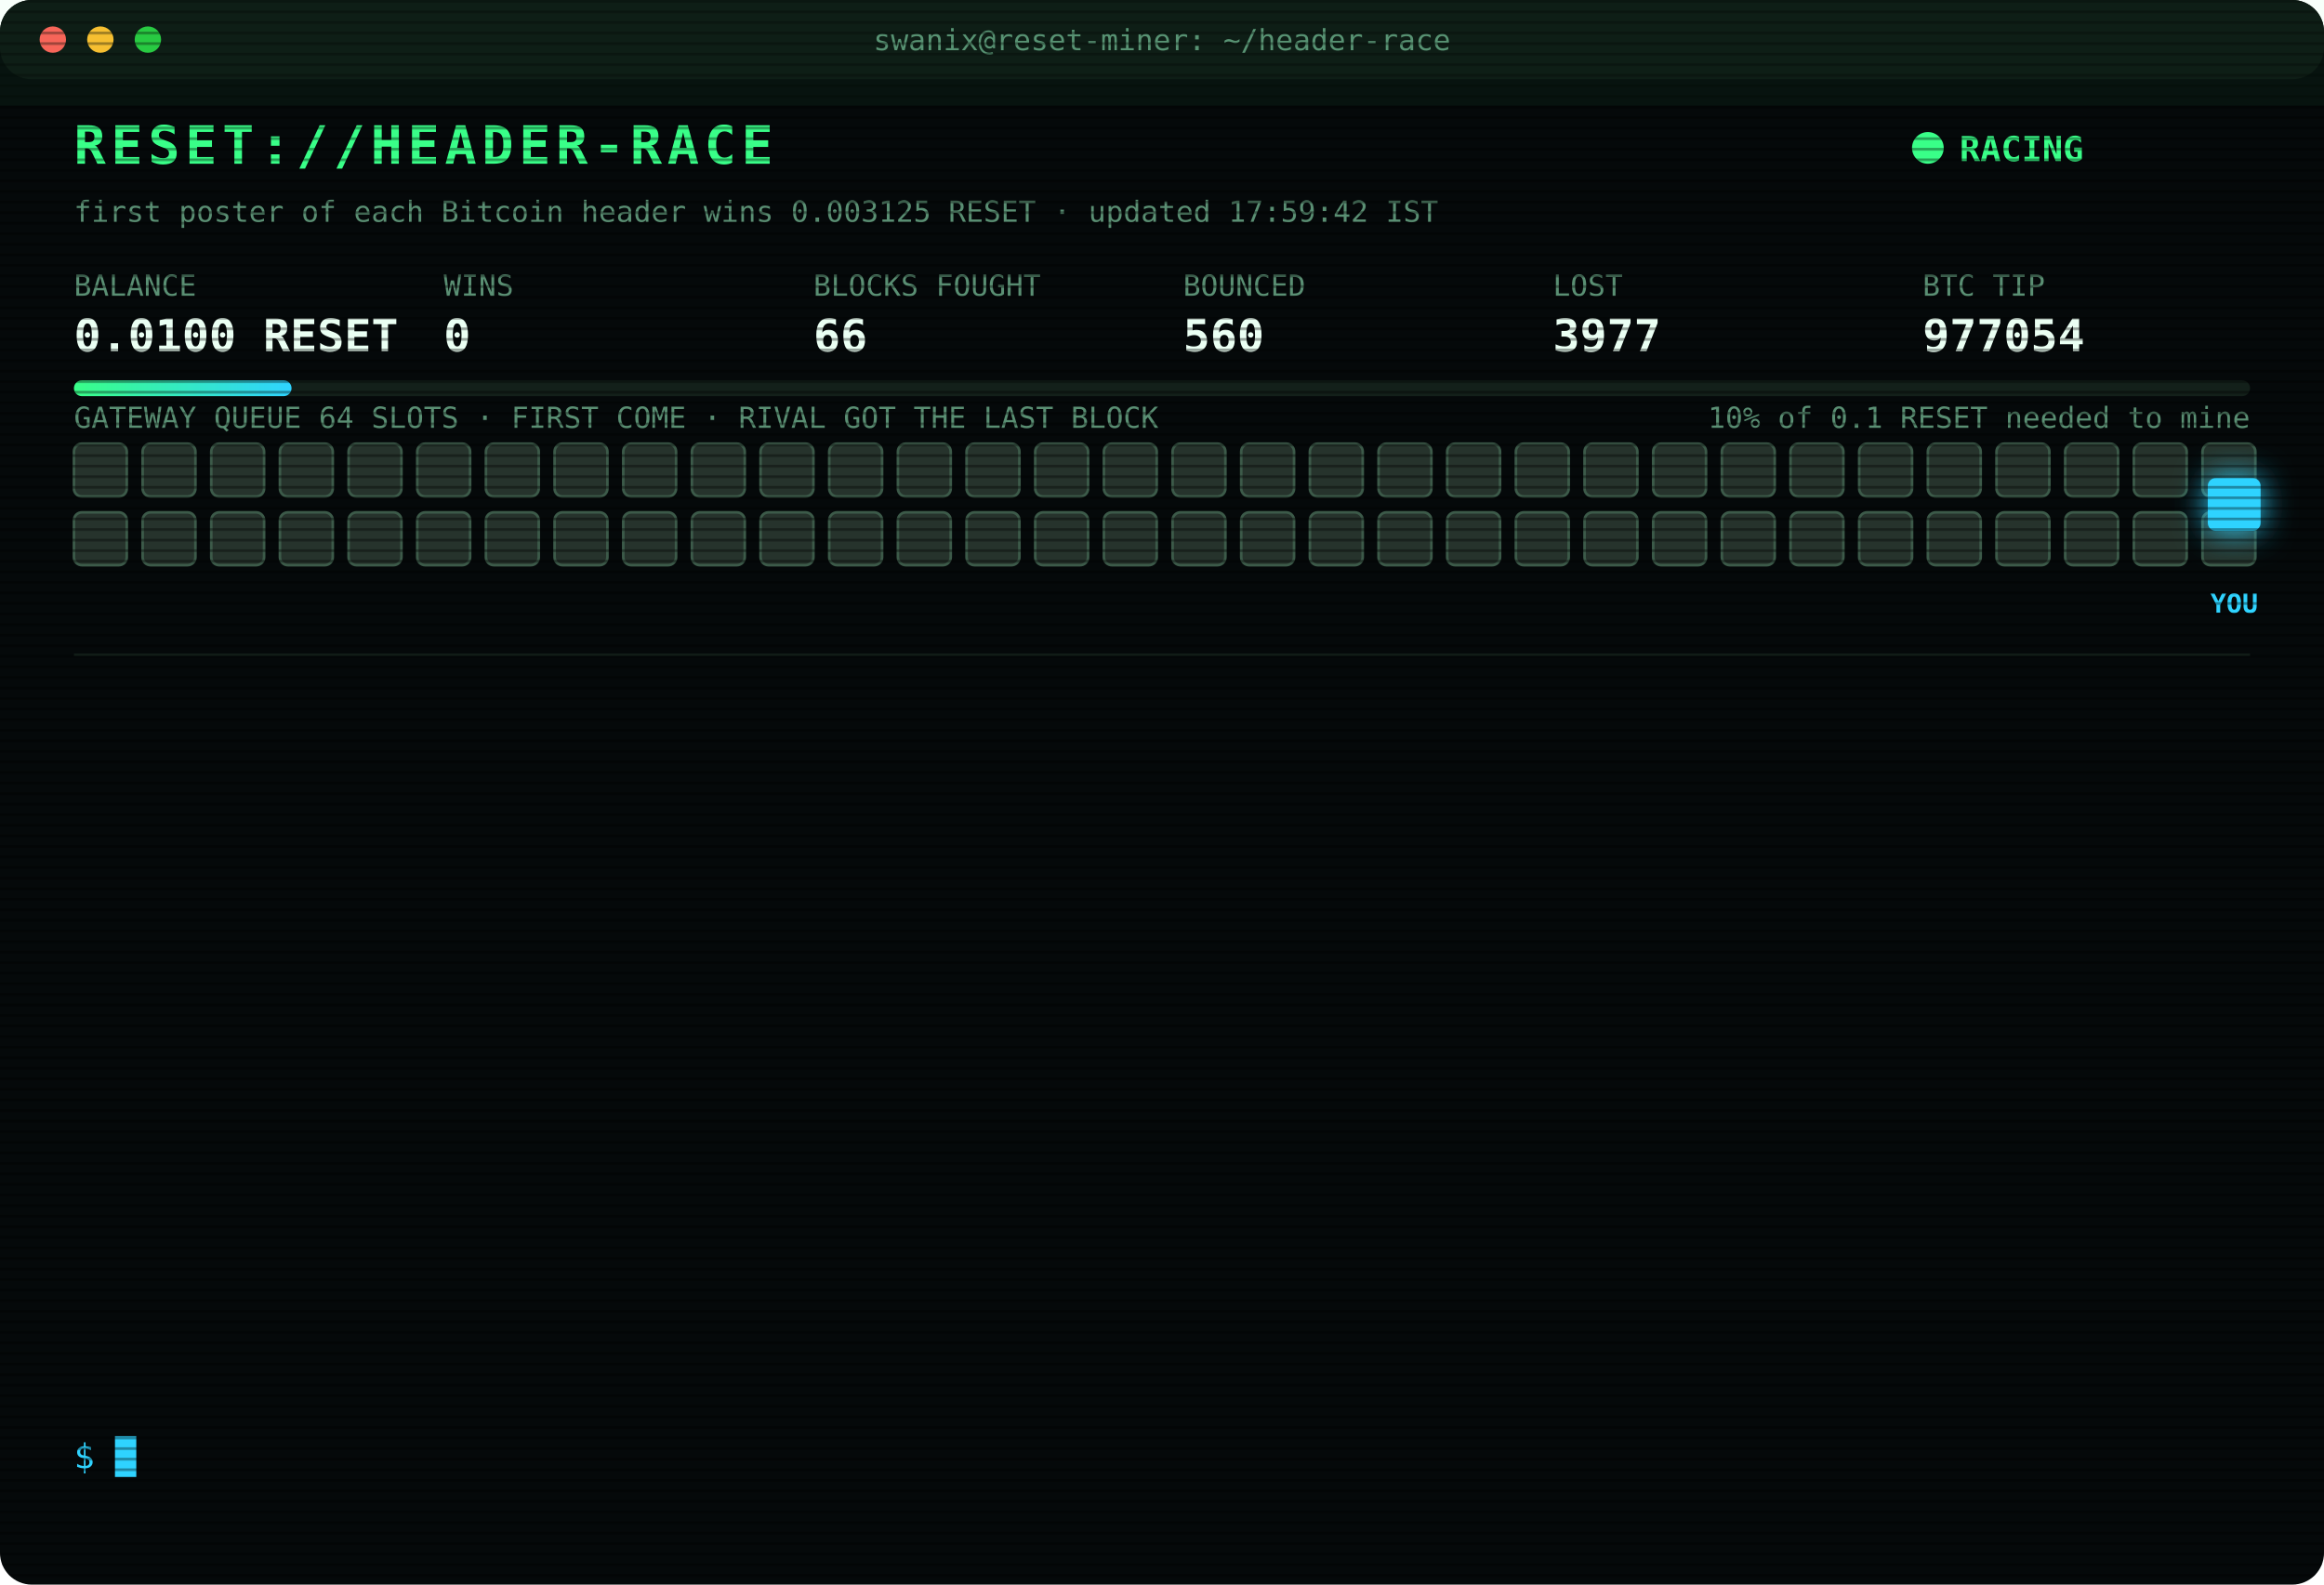
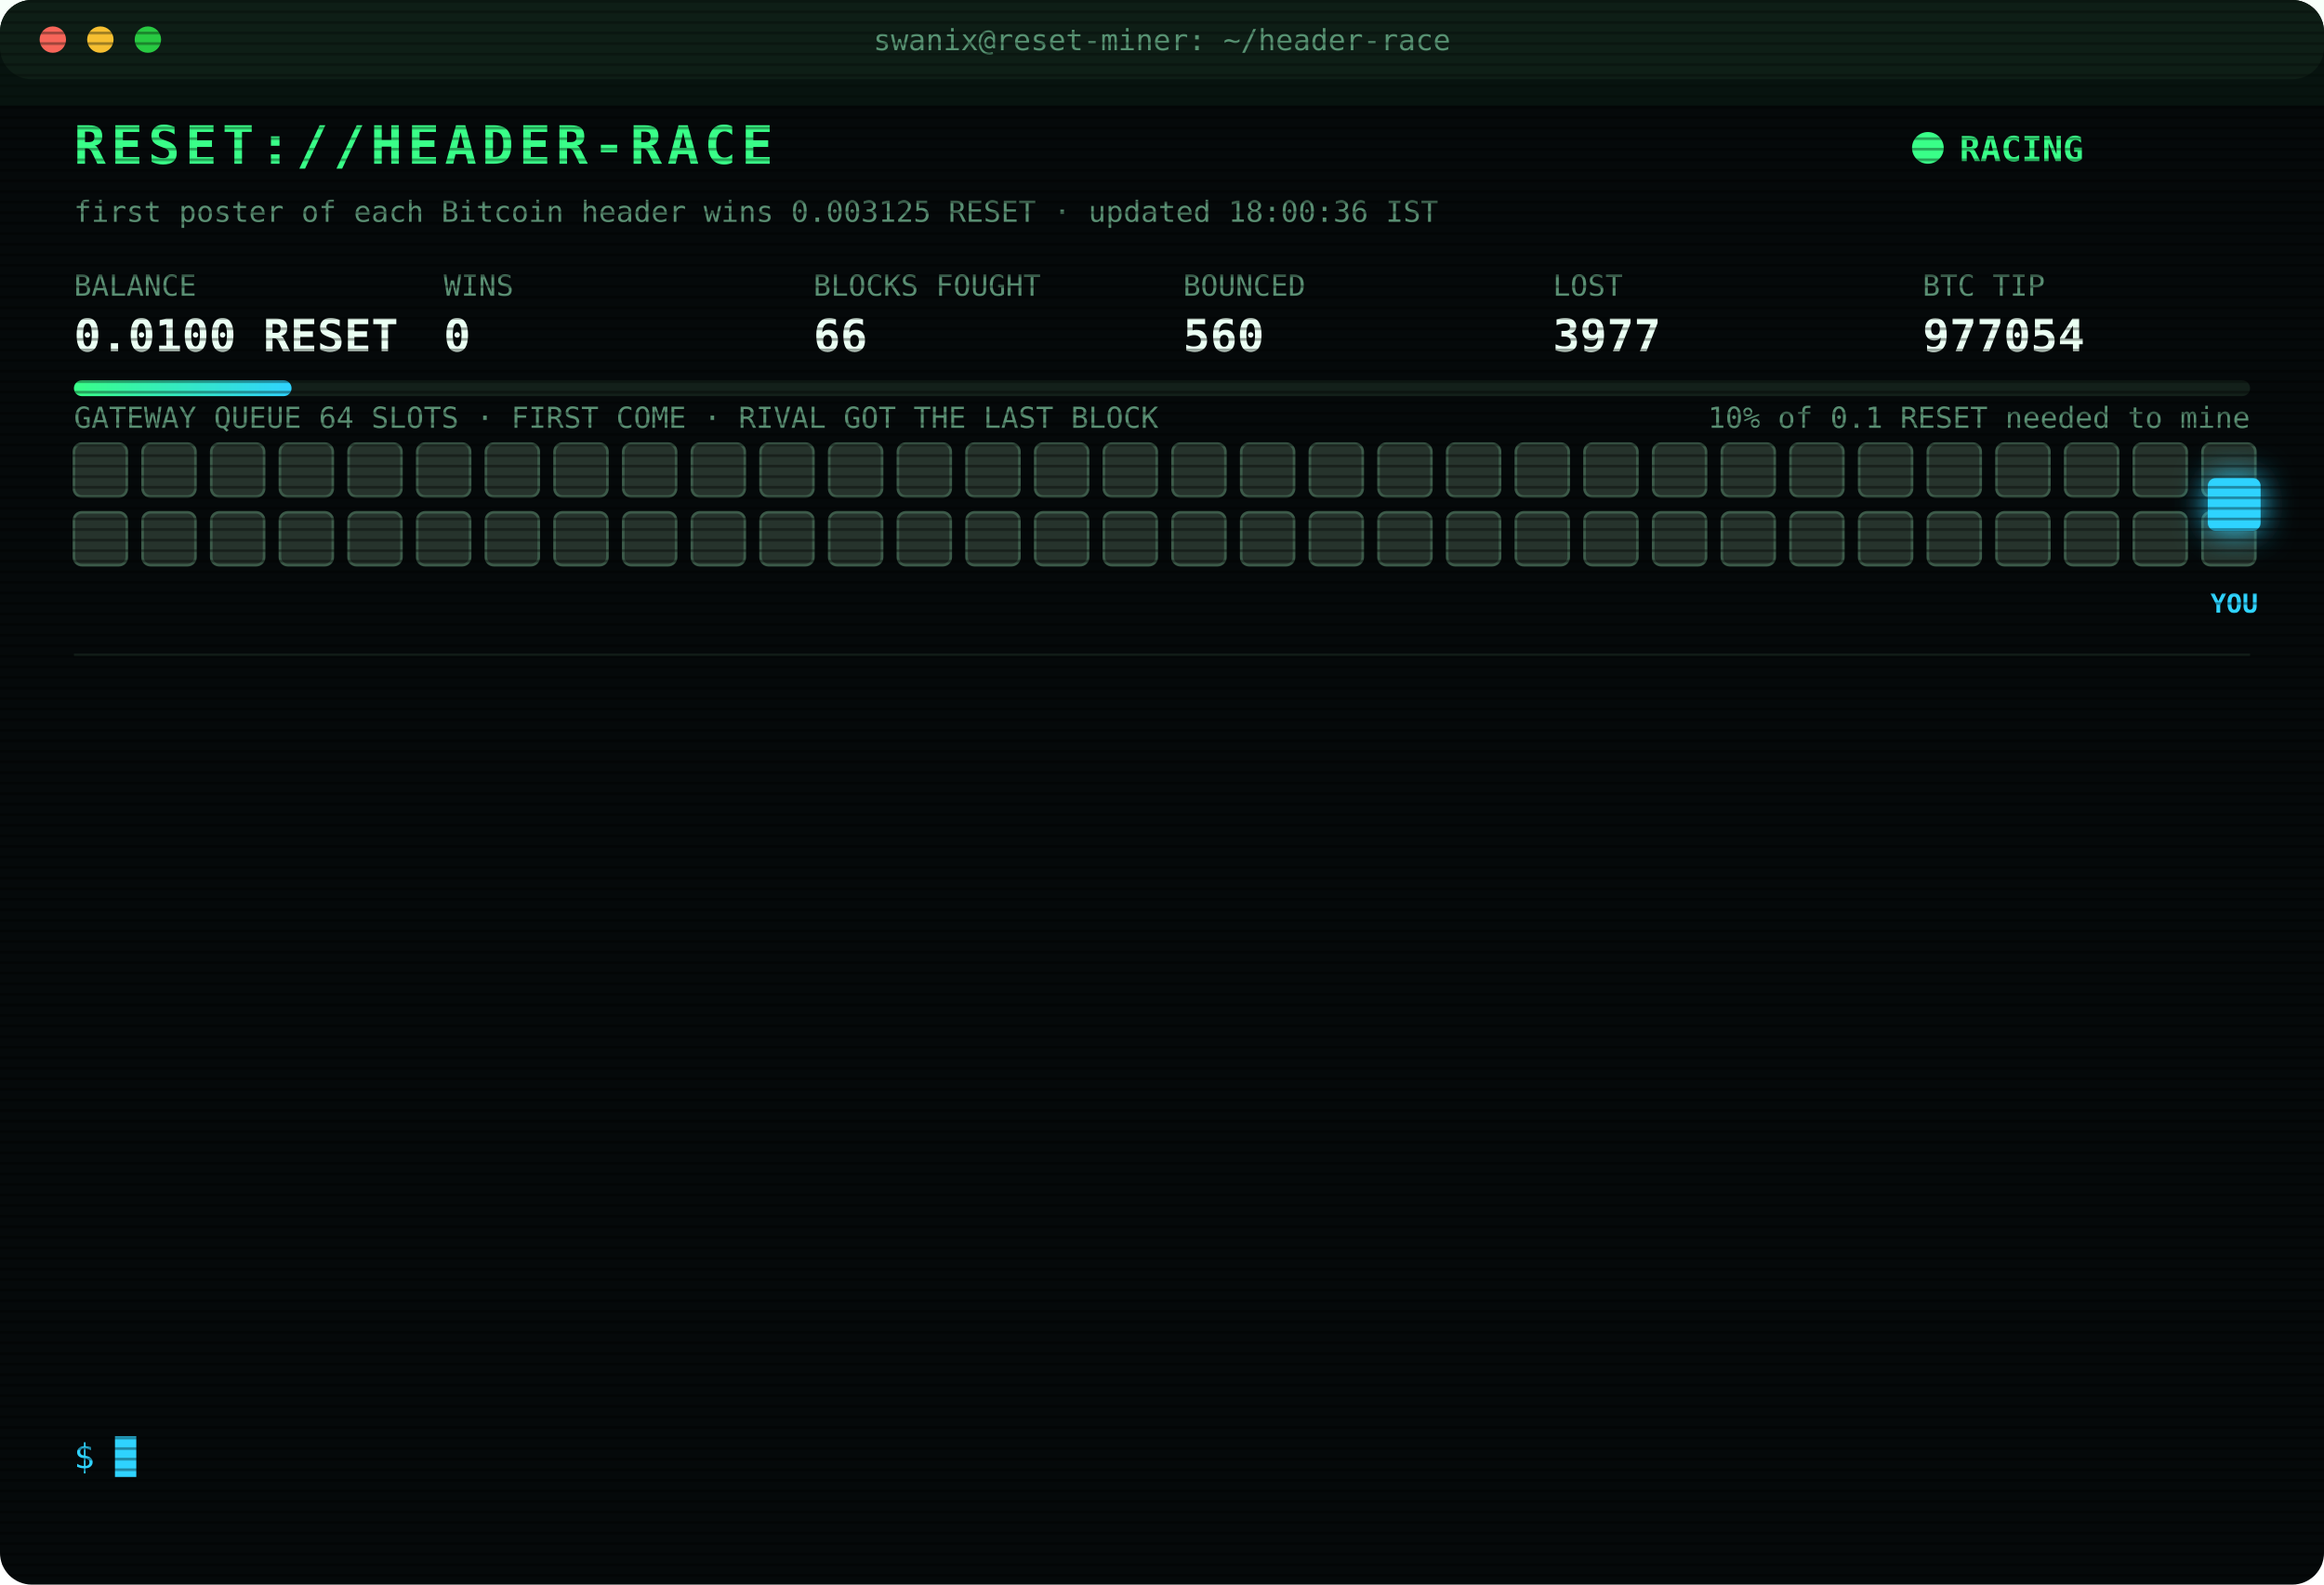
<svg xmlns="http://www.w3.org/2000/svg" width="880" height="600" viewBox="0 0 880 600" font-family="ui-monospace,SFMono-Regular,Menlo,Consolas,monospace">
  <style>
text{font-size:13px;fill:#7CFFB2}
.title{font-size:20px;font-weight:700;fill:#39FF88;letter-spacing:2px;animation:glitch 3s infinite steps(1)}
.sub{fill:#2fd3ff}.k{fill:#5a8f73;font-size:11px}.v{font-size:17px;font-weight:700;fill:#eafff3}
.ts{fill:#3f6b56}.boot{fill:#2fd3ff}.dim{fill:#5a8f73}.bad{fill:#ff4d6d}.warn{fill:#ffd23f}.mag{fill:#ff5cf0}.win{fill:#39FF88;font-weight:700}
.tag{font-size:10px;fill:#2fd3ff;font-weight:700}
.rival{fill:#26332c;stroke:#3c5a49;animation:jam 1.2s infinite alternate}
.idle{fill:#141c18;stroke:#22302a;animation:breathe 4s infinite}
.me{fill:#2fd3ff;filter:drop-shadow(0 0 6px #2fd3ff)}
.hover{animation:nudge 1.1s infinite ease-in-out}.bounce{animation:kick 1.4s infinite}
.ln{opacity:0;animation:in .4s forwards}
.cur{animation:blink 1s infinite steps(1)}
.scan{animation:scan 6s infinite linear}
.led{animation:blink 1.4s infinite}
@keyframes in{from{opacity:0;transform:translateX(-6px)}to{opacity:1;transform:none}}
@keyframes blink{50%{opacity:0}}
@keyframes jam{to{fill:#33463b}}
@keyframes breathe{50%{opacity:.4}}
@keyframes nudge{50%{transform:translateX(-10px)}}
@keyframes kick{0%,100%{transform:none}30%{transform:translateX(-14px)}55%{transform:translateX(10px) translateY(-6px)}}
@keyframes glitch{0%,92%{transform:none}93%{transform:translateX(2px);fill:#ff4d6d}95%{transform:translateX(-2px);fill:#2fd3ff}97%{transform:none}}
@keyframes scan{from{transform:translateY(-40px)}to{transform:translateY(600px)}}
</style>
  <defs>
    <pattern id="sl" width="4" height="4" patternUnits="userSpaceOnUse">
      <rect width="4" height="1" fill="#000" opacity=".35" />
    </pattern>
    <linearGradient id="bar">
      <stop offset="0" stop-color="#39FF88" />
      <stop offset="1" stop-color="#2fd3ff" />
    </linearGradient>
  </defs>
  <rect width="880" height="600" rx="12" fill="#05090a" />
  <rect width="880" height="30" rx="12" fill="#0d1512" />
  <circle cx="20" cy="15" r="5" fill="#ff5f57" />
  <circle cx="38" cy="15" r="5" fill="#febc2e" />
  <circle cx="56" cy="15" r="5" fill="#28c840" />
  <text x="440" y="19" text-anchor="middle" class="k">swanix@reset-miner: ~/header-race</text>
  <text x="28" y="62" class="title">RESET://HEADER-RACE</text>
  <circle class="led" cx="730" cy="56" r="6" fill="#39FF88" />
  <text x="742" y="61" class="win">RACING</text>
-   <text x="28" y="84" class="k">first poster of each Bitcoin header wins 0.003125 RESET · updated 17:59:42 IST</text>
+   <text x="28" y="84" class="k">first poster of each Bitcoin header wins 0.003125 RESET · updated 18:00:36 IST</text>
  <text x="28" y="112" class="k">BALANCE</text>
  <text x="28" y="133" class="v">0.0100 RESET</text>
  <text x="168" y="112" class="k">WINS</text>
  <text x="168" y="133" class="v">0</text>
  <text x="308" y="112" class="k">BLOCKS FOUGHT</text>
  <text x="308" y="133" class="v">66</text>
  <text x="448" y="112" class="k">BOUNCED</text>
  <text x="448" y="133" class="v">560</text>
  <text x="588" y="112" class="k">LOST</text>
  <text x="588" y="133" class="v">3977</text>
  <text x="728" y="112" class="k">BTC TIP</text>
  <text x="728" y="133" class="v">977054</text>
  <rect x="28" y="144" width="824" height="6" rx="3" fill="#13201a" />
  <rect x="28" y="144" width="82.4" height="6" rx="3" fill="url(#bar)" />
  <text x="852" y="162" text-anchor="end" class="k">10% of 0.1 RESET needed to mine</text>
  <text x="28" y="162" class="k">GATEWAY QUEUE 64 SLOTS · FIRST COME · RIVAL GOT THE LAST BLOCK</text>
  <rect class="rival" x="28" y="168" width="20" height="20" rx="3" style="animation-delay:0.00s" />
  <rect class="rival" x="54" y="168" width="20" height="20" rx="3" style="animation-delay:0.05s" />
  <rect class="rival" x="80" y="168" width="20" height="20" rx="3" style="animation-delay:0.10s" />
  <rect class="rival" x="106" y="168" width="20" height="20" rx="3" style="animation-delay:0.15s" />
  <rect class="rival" x="132" y="168" width="20" height="20" rx="3" style="animation-delay:0.20s" />
  <rect class="rival" x="158" y="168" width="20" height="20" rx="3" style="animation-delay:0.25s" />
  <rect class="rival" x="184" y="168" width="20" height="20" rx="3" style="animation-delay:0.30s" />
  <rect class="rival" x="210" y="168" width="20" height="20" rx="3" style="animation-delay:0.35s" />
  <rect class="rival" x="236" y="168" width="20" height="20" rx="3" style="animation-delay:0.40s" />
  <rect class="rival" x="262" y="168" width="20" height="20" rx="3" style="animation-delay:0.45s" />
  <rect class="rival" x="288" y="168" width="20" height="20" rx="3" style="animation-delay:0.50s" />
  <rect class="rival" x="314" y="168" width="20" height="20" rx="3" style="animation-delay:0.55s" />
  <rect class="rival" x="340" y="168" width="20" height="20" rx="3" style="animation-delay:0.60s" />
  <rect class="rival" x="366" y="168" width="20" height="20" rx="3" style="animation-delay:0.65s" />
  <rect class="rival" x="392" y="168" width="20" height="20" rx="3" style="animation-delay:0.70s" />
  <rect class="rival" x="418" y="168" width="20" height="20" rx="3" style="animation-delay:0.75s" />
  <rect class="rival" x="444" y="168" width="20" height="20" rx="3" style="animation-delay:0.80s" />
  <rect class="rival" x="470" y="168" width="20" height="20" rx="3" style="animation-delay:0.85s" />
  <rect class="rival" x="496" y="168" width="20" height="20" rx="3" style="animation-delay:0.90s" />
  <rect class="rival" x="522" y="168" width="20" height="20" rx="3" style="animation-delay:0.95s" />
  <rect class="rival" x="548" y="168" width="20" height="20" rx="3" style="animation-delay:1.00s" />
  <rect class="rival" x="574" y="168" width="20" height="20" rx="3" style="animation-delay:1.05s" />
  <rect class="rival" x="600" y="168" width="20" height="20" rx="3" style="animation-delay:1.10s" />
  <rect class="rival" x="626" y="168" width="20" height="20" rx="3" style="animation-delay:1.15s" />
  <rect class="rival" x="652" y="168" width="20" height="20" rx="3" style="animation-delay:1.20s" />
  <rect class="rival" x="678" y="168" width="20" height="20" rx="3" style="animation-delay:1.25s" />
  <rect class="rival" x="704" y="168" width="20" height="20" rx="3" style="animation-delay:1.30s" />
  <rect class="rival" x="730" y="168" width="20" height="20" rx="3" style="animation-delay:1.35s" />
  <rect class="rival" x="756" y="168" width="20" height="20" rx="3" style="animation-delay:1.40s" />
  <rect class="rival" x="782" y="168" width="20" height="20" rx="3" style="animation-delay:1.45s" />
  <rect class="rival" x="808" y="168" width="20" height="20" rx="3" style="animation-delay:1.50s" />
  <rect class="rival" x="834" y="168" width="20" height="20" rx="3" style="animation-delay:1.55s" />
  <rect class="rival" x="28" y="194" width="20" height="20" rx="3" style="animation-delay:1.60s" />
  <rect class="rival" x="54" y="194" width="20" height="20" rx="3" style="animation-delay:1.65s" />
  <rect class="rival" x="80" y="194" width="20" height="20" rx="3" style="animation-delay:1.70s" />
  <rect class="rival" x="106" y="194" width="20" height="20" rx="3" style="animation-delay:1.75s" />
  <rect class="rival" x="132" y="194" width="20" height="20" rx="3" style="animation-delay:1.80s" />
  <rect class="rival" x="158" y="194" width="20" height="20" rx="3" style="animation-delay:1.85s" />
  <rect class="rival" x="184" y="194" width="20" height="20" rx="3" style="animation-delay:1.90s" />
  <rect class="rival" x="210" y="194" width="20" height="20" rx="3" style="animation-delay:1.95s" />
  <rect class="rival" x="236" y="194" width="20" height="20" rx="3" style="animation-delay:2.00s" />
  <rect class="rival" x="262" y="194" width="20" height="20" rx="3" style="animation-delay:2.05s" />
  <rect class="rival" x="288" y="194" width="20" height="20" rx="3" style="animation-delay:2.10s" />
  <rect class="rival" x="314" y="194" width="20" height="20" rx="3" style="animation-delay:2.15s" />
  <rect class="rival" x="340" y="194" width="20" height="20" rx="3" style="animation-delay:2.20s" />
  <rect class="rival" x="366" y="194" width="20" height="20" rx="3" style="animation-delay:2.25s" />
  <rect class="rival" x="392" y="194" width="20" height="20" rx="3" style="animation-delay:2.30s" />
  <rect class="rival" x="418" y="194" width="20" height="20" rx="3" style="animation-delay:2.35s" />
  <rect class="rival" x="444" y="194" width="20" height="20" rx="3" style="animation-delay:2.40s" />
  <rect class="rival" x="470" y="194" width="20" height="20" rx="3" style="animation-delay:2.45s" />
  <rect class="rival" x="496" y="194" width="20" height="20" rx="3" style="animation-delay:2.50s" />
  <rect class="rival" x="522" y="194" width="20" height="20" rx="3" style="animation-delay:2.55s" />
  <rect class="rival" x="548" y="194" width="20" height="20" rx="3" style="animation-delay:2.60s" />
  <rect class="rival" x="574" y="194" width="20" height="20" rx="3" style="animation-delay:2.65s" />
  <rect class="rival" x="600" y="194" width="20" height="20" rx="3" style="animation-delay:2.70s" />
  <rect class="rival" x="626" y="194" width="20" height="20" rx="3" style="animation-delay:2.75s" />
  <rect class="rival" x="652" y="194" width="20" height="20" rx="3" style="animation-delay:2.80s" />
  <rect class="rival" x="678" y="194" width="20" height="20" rx="3" style="animation-delay:2.85s" />
  <rect class="rival" x="704" y="194" width="20" height="20" rx="3" style="animation-delay:2.90s" />
  <rect class="rival" x="730" y="194" width="20" height="20" rx="3" style="animation-delay:2.95s" />
  <rect class="rival" x="756" y="194" width="20" height="20" rx="3" style="animation-delay:3.00s" />
  <rect class="rival" x="782" y="194" width="20" height="20" rx="3" style="animation-delay:3.05s" />
  <rect class="rival" x="808" y="194" width="20" height="20" rx="3" style="animation-delay:3.10s" />
  <rect class="rival" x="834" y="194" width="20" height="20" rx="3" style="animation-delay:3.15s" />
  <g class="hover">
    <rect class="me" x="836" y="181" width="20" height="20" rx="3" />
    <text class="tag" x="846" y="232" text-anchor="middle">YOU</text>
  </g>
  <line x1="28" x2="852" y1="248" y2="248" stroke="#13201a" />
  <g class="ln" style="animation-delay:0.40s">
    <text x="28" y="270" class="ts">15:56:44</text>
    <text x="104" y="270" class="bad">[LOST] #977039 taken by a rival miner</text>
  </g>
  <g class="ln" style="animation-delay:0.65s">
    <text x="28" y="292" class="ts">16:01:42</text>
    <text x="104" y="292" class="bad">[LOST] #977040 taken by a rival miner</text>
  </g>
  <g class="ln" style="animation-delay:0.90s">
    <text x="28" y="314" class="ts">16:09:29</text>
    <text x="104" y="314" class="bad">[LOST] #977042 taken by a rival miner</text>
  </g>
  <g class="ln" style="animation-delay:1.15s">
    <text x="28" y="336" class="ts">16:23:01</text>
    <text x="104" y="336" class="bad">[LOST] #977044 taken by a rival miner</text>
  </g>
  <g class="ln" style="animation-delay:1.40s">
    <text x="28" y="358" class="ts">16:24:47</text>
    <text x="104" y="358" class="bad">[LOST] #977045 taken by a rival miner</text>
  </g>
  <g class="ln" style="animation-delay:1.65s">
    <text x="28" y="380" class="ts">16:37:36</text>
    <text x="104" y="380" class="bad">[LOST] #977046 taken by a rival miner</text>
  </g>
  <g class="ln" style="animation-delay:1.90s">
    <text x="28" y="402" class="ts">16:51:18</text>
    <text x="104" y="402" class="bad">[LOST] #977047 taken by a rival miner</text>
  </g>
  <g class="ln" style="animation-delay:2.15s">
    <text x="28" y="424" class="ts">17:07:35</text>
    <text x="104" y="424" class="bad">[LOST] #977048 taken by a rival miner</text>
  </g>
  <g class="ln" style="animation-delay:2.40s">
    <text x="28" y="446" class="ts">17:08:47</text>
    <text x="104" y="446" class="bad">[LOST] #977049 taken by a rival miner</text>
  </g>
  <g class="ln" style="animation-delay:2.65s">
    <text x="28" y="468" class="ts">17:18:10</text>
    <text x="104" y="468" class="bad">[LOST] #977050 taken by a rival miner</text>
  </g>
  <g class="ln" style="animation-delay:2.90s">
    <text x="28" y="490" class="ts">17:48:39</text>
    <text x="104" y="490" class="bad">[LOST] #977052 taken by a rival miner</text>
  </g>
  <g class="ln" style="animation-delay:3.15s">
    <text x="28" y="512" class="ts">17:49:21</text>
    <text x="104" y="512" class="bad">[LOST] #977053 taken by a rival miner</text>
  </g>
  <g class="ln" style="animation-delay:3.40s">
    <text x="28" y="534" class="ts">17:59:41</text>
    <text x="104" y="534" class="bad">[LOST] #977054 taken by a rival miner</text>
  </g>
  <text x="28" y="556" class="sub">$ <tspan class="cur">█</tspan>
  </text>
  <rect width="880" height="600" rx="12" fill="url(#sl)" pointer-events="none" />
  <rect class="scan" width="880" height="40" fill="#39FF88" opacity=".04" />
</svg>
